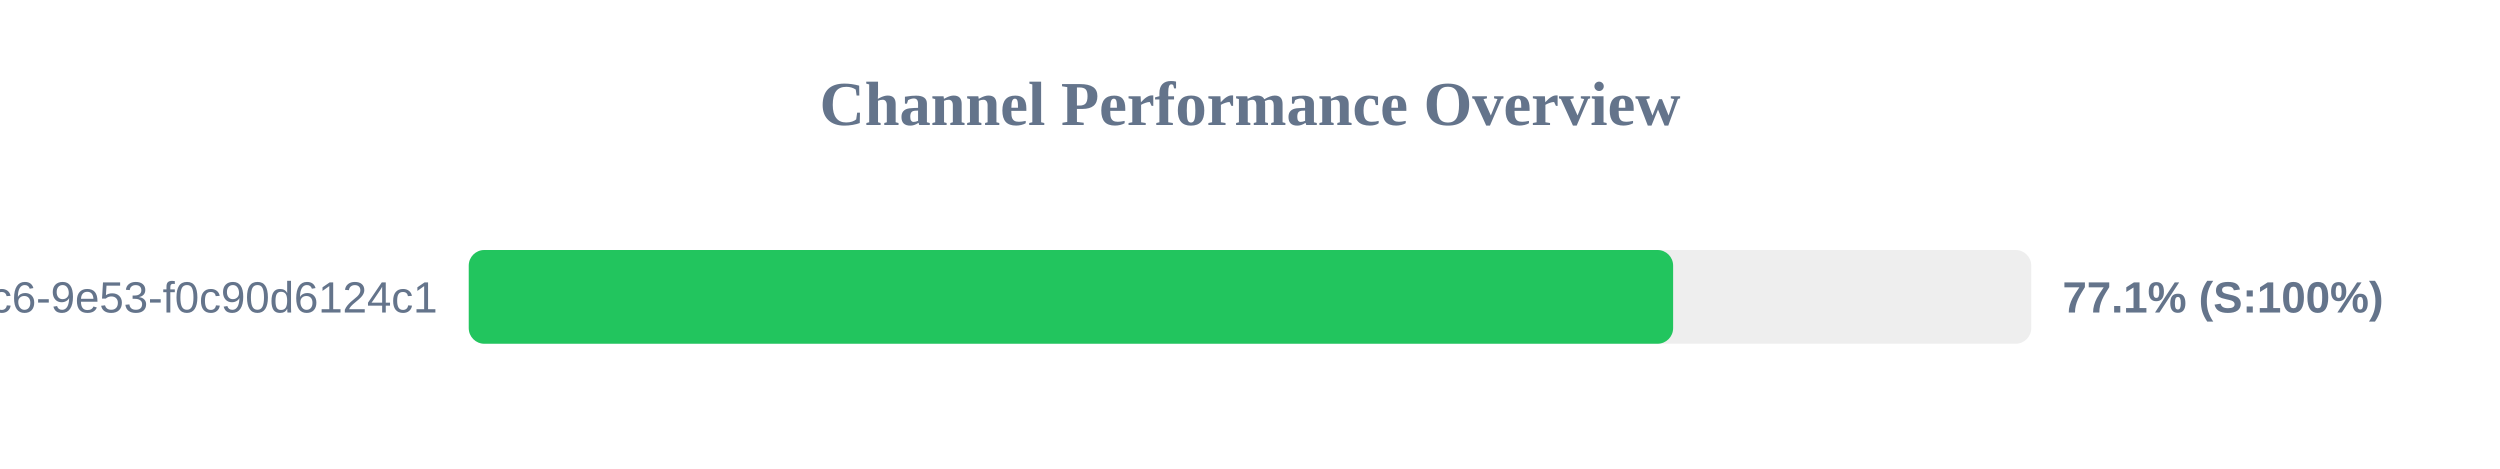
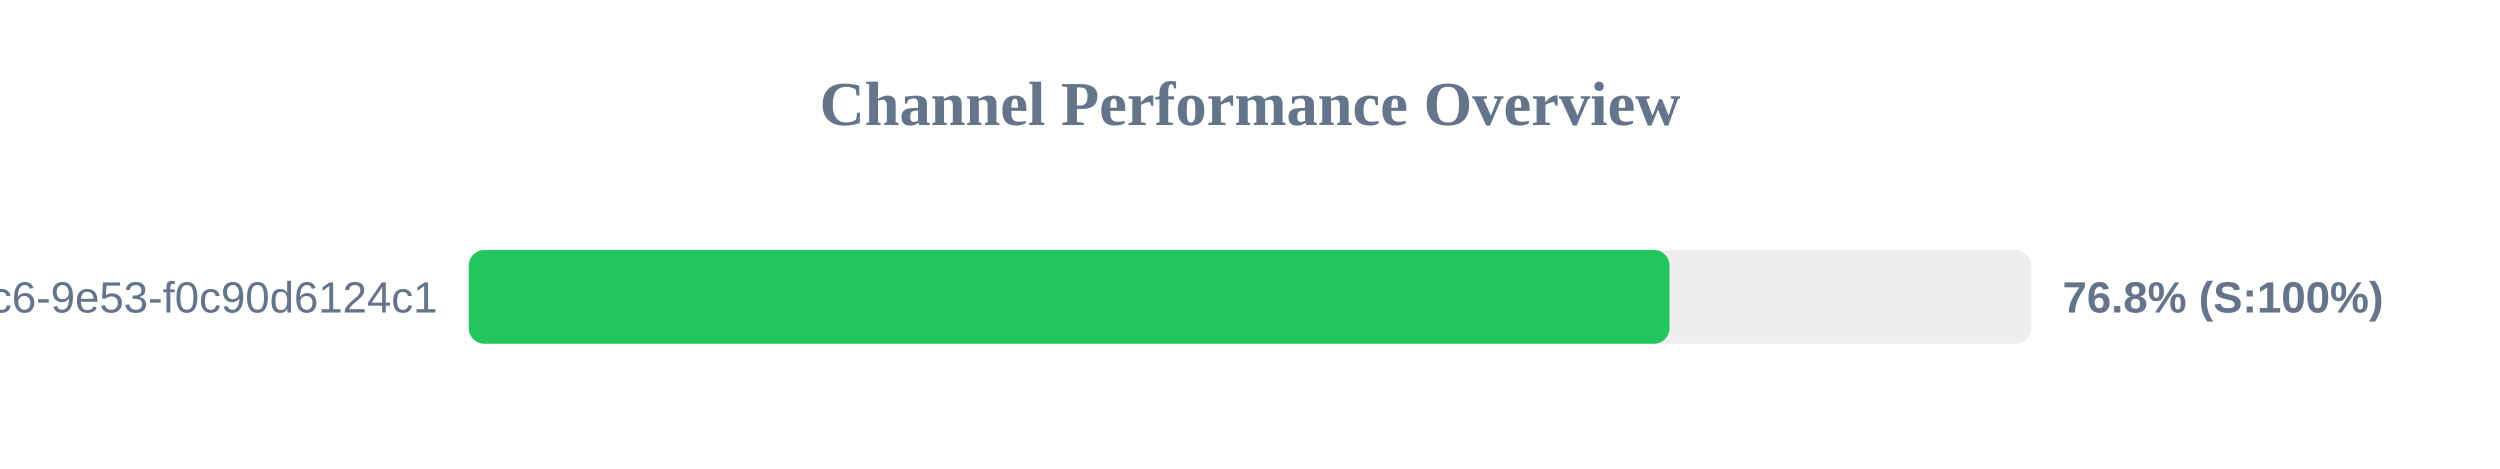
<svg xmlns="http://www.w3.org/2000/svg" width="800" height="150" version="1.1">
  <style>
        .row { font: 14px Arial; fill: #64748b; }
        .score { font: bold 14px Arial; fill: #64748b; }
    </style>
  <text x="400" y="40" text-anchor="middle" font-size="20px" font-weight="bold" fill="#64748b">Channel Performance Overview</text>
  <rect x="150" y="80" width="500" height="30" fill="#eee" rx="5" />
-   <rect x="150" y="80" width="385.4" height="30" fill="#22c55e" rx="5" />
+   <rect x="150" y="80" width="384.25" height="30" fill="#22c55e" rx="5" />
  <text x="140" y="100" text-anchor="end" class="row">?uuid=4685eb2a-5ddb-4dc6-9e53-f0c90d6124c1</text>
-   <text x="660" y="100" text-anchor="start" class="score">77.1% (S:100%)</text>
+   <text x="660" y="100" text-anchor="start" class="score">76.8% (S:100%)</text>
</svg>
